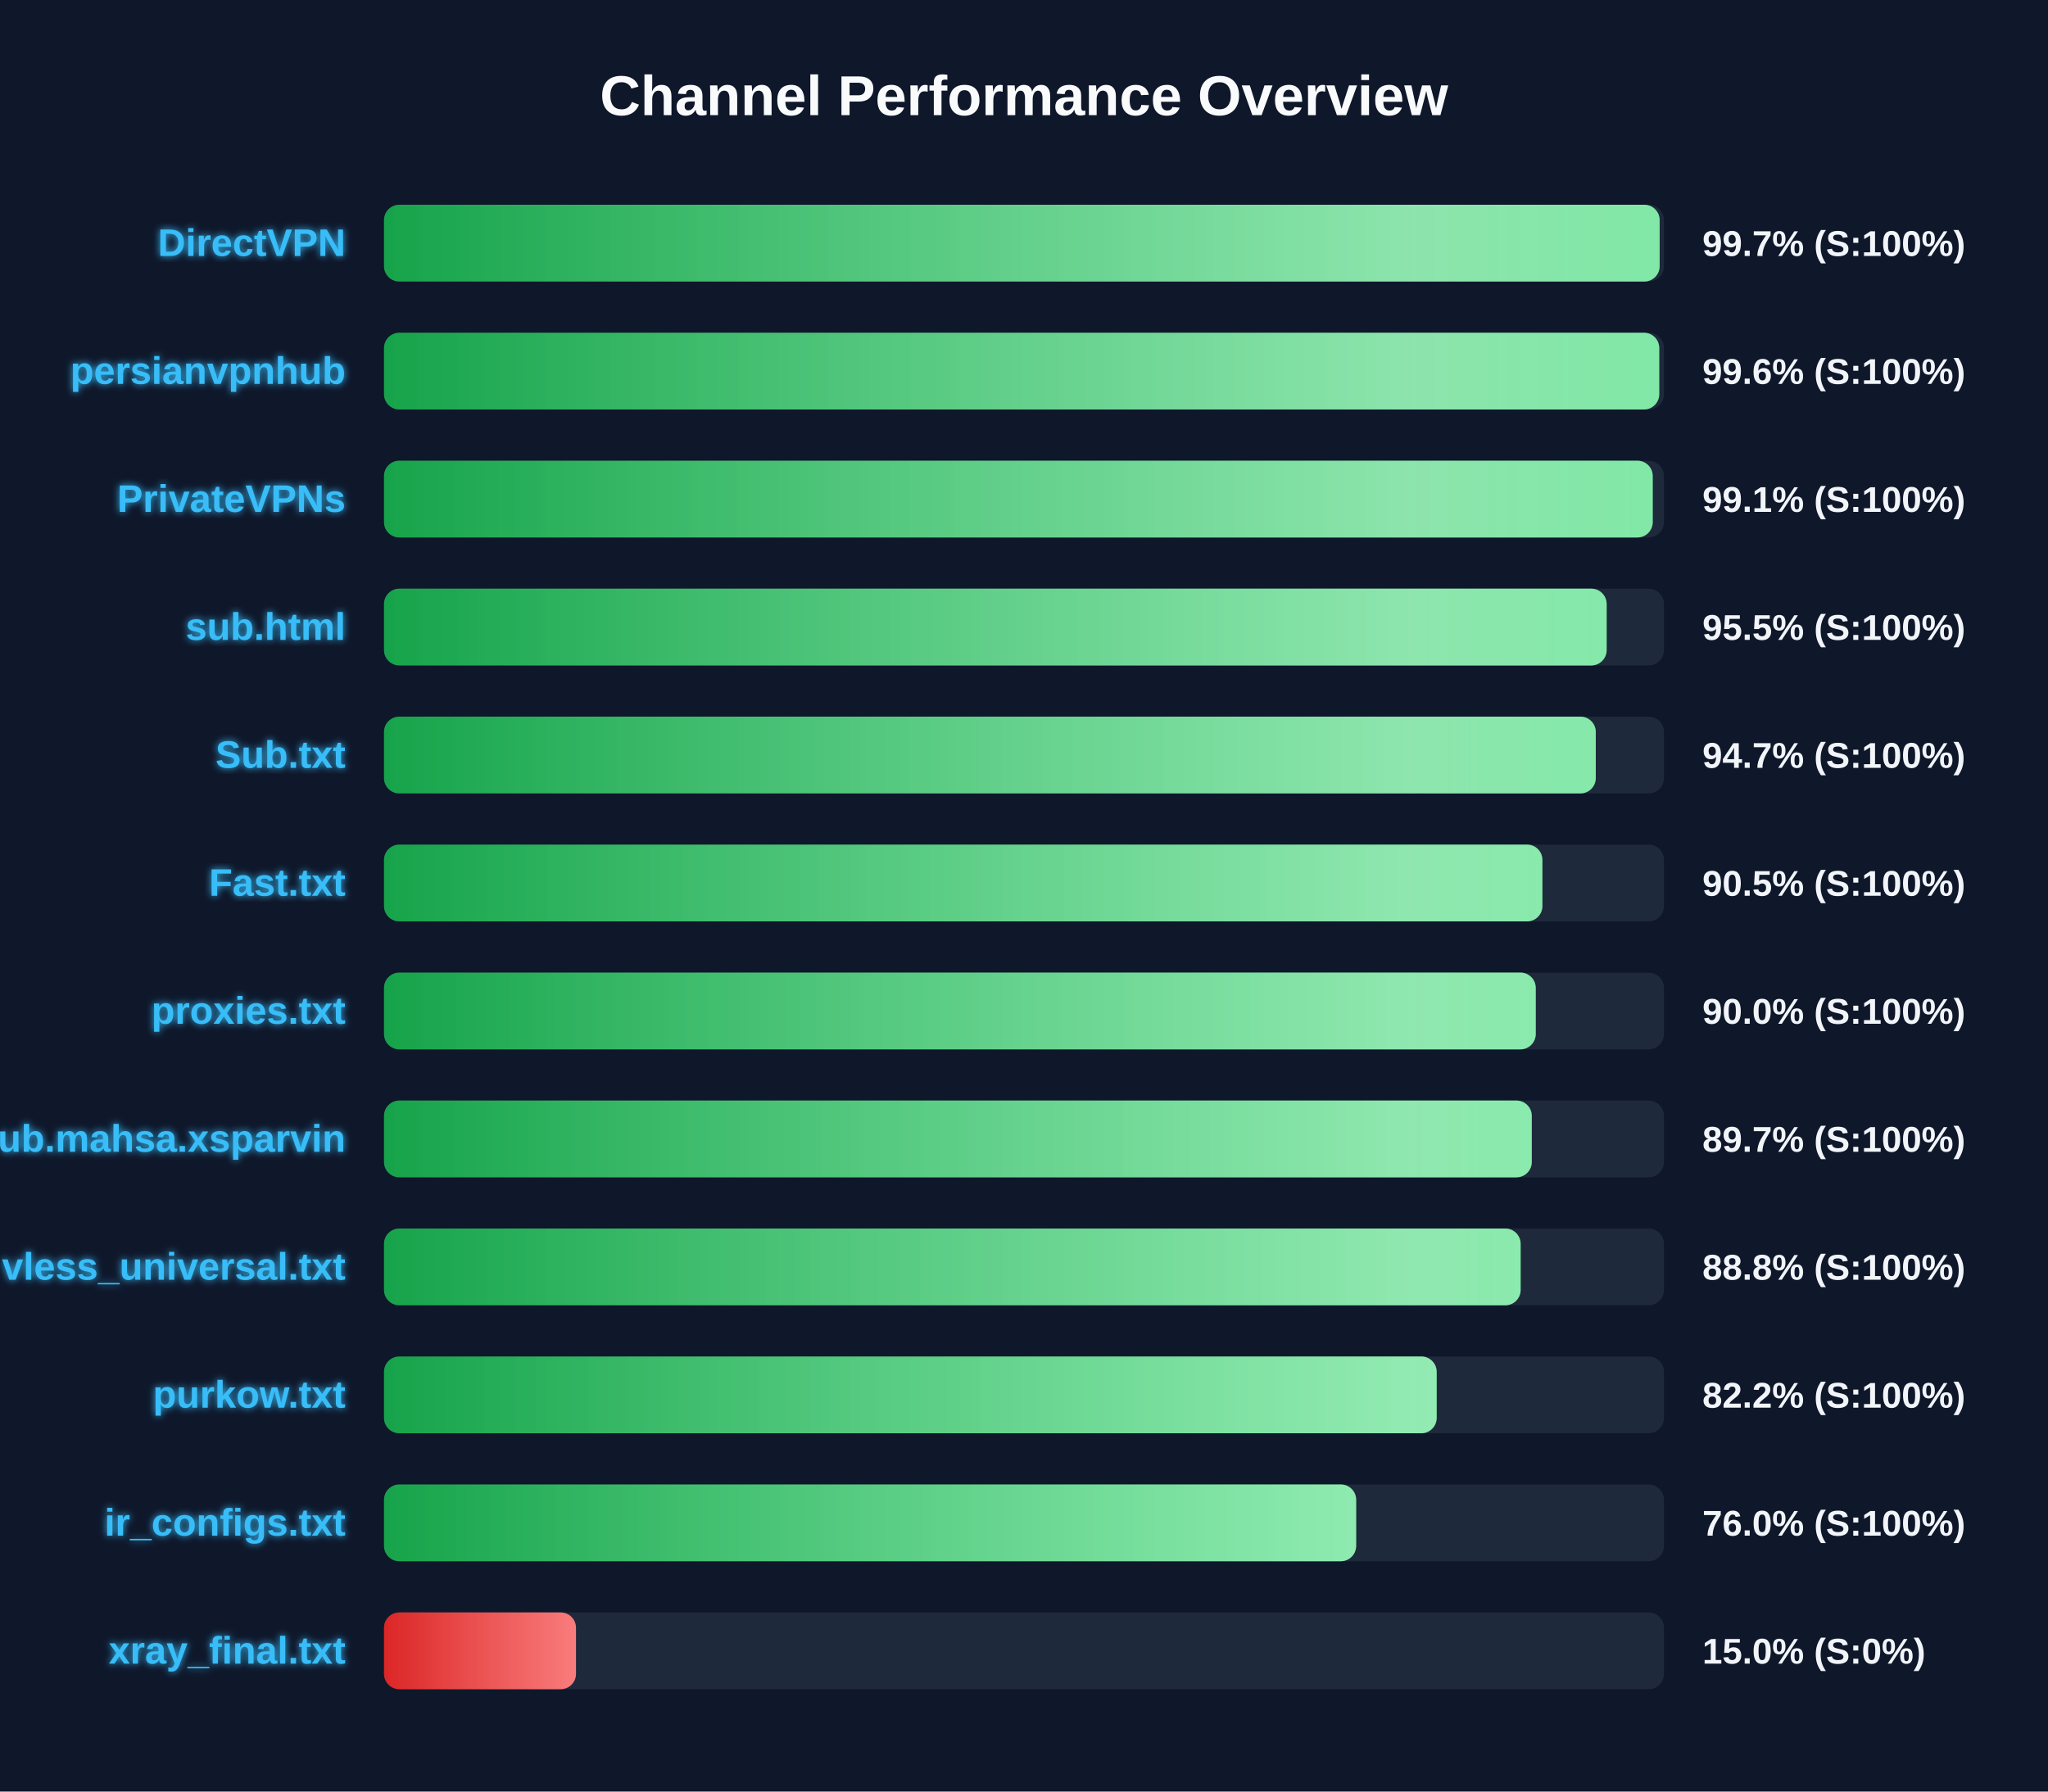
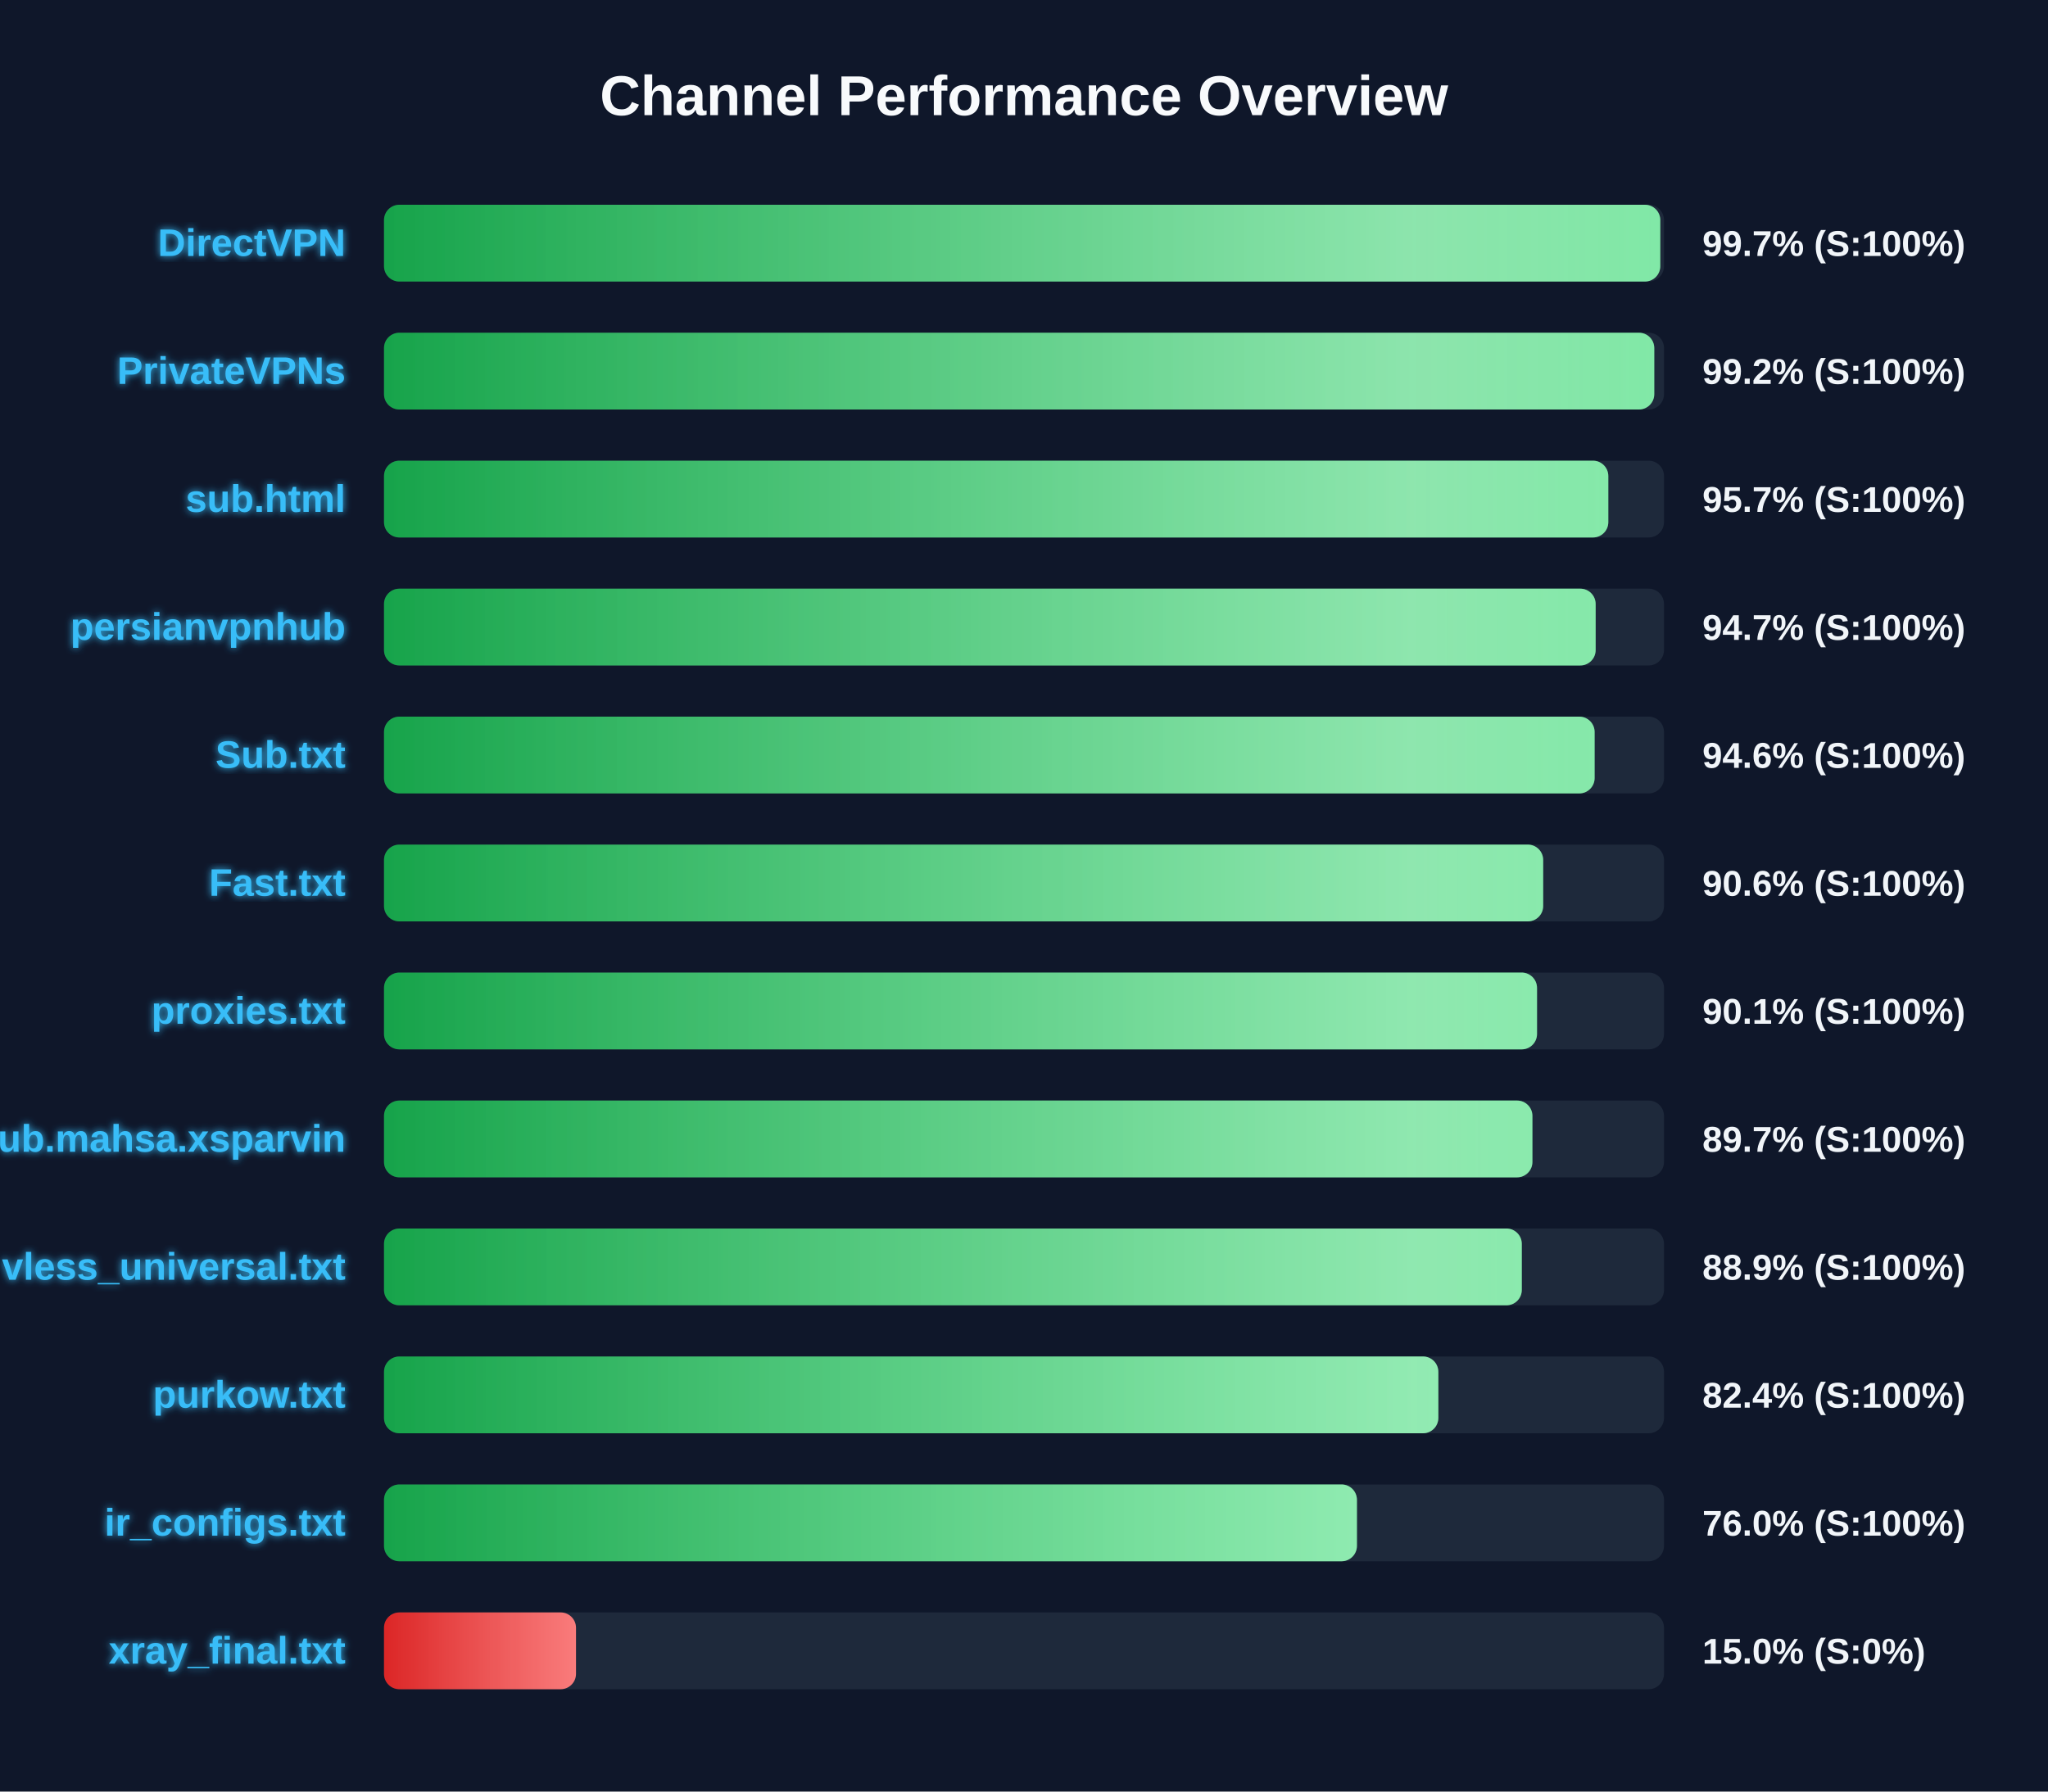
<svg xmlns="http://www.w3.org/2000/svg" width="800" height="700" version="1.1">
  <defs>
    <linearGradient id="grad-green" x1="0%" y1="0%" x2="100%" y2="0%">
      <stop offset="0%" stop-color="#16a34a" />
      <stop offset="100%" stop-color="#4ade80" />
    </linearGradient>
    <linearGradient id="grad-yellow" x1="0%" y1="0%" x2="100%" y2="0%">
      <stop offset="0%" stop-color="#ca8a04" />
      <stop offset="100%" stop-color="#fde047" />
    </linearGradient>
    <linearGradient id="grad-red" x1="0%" y1="0%" x2="100%" y2="0%">
      <stop offset="0%" stop-color="#dc2626" />
      <stop offset="100%" stop-color="#f87171" />
    </linearGradient>
    <linearGradient id="shimmer" x1="0%" y1="0%" x2="100%" y2="0%">
      <stop offset="0%" stop-color="rgba(255,255,255,0)" />
      <stop offset="50%" stop-color="rgba(255,255,255,0.4)" />
      <stop offset="100%" stop-color="rgba(255,255,255,0)" />
    </linearGradient>
    <filter id="glow" x="-20%" y="-20%" width="140%" height="140%">
      <feGaussianBlur stdDeviation="1.5" result="blur" />
      <feComposite in="SourceGraphic" in2="blur" operator="over" />
    </filter>
  </defs>
  <style>
        .bg-rect { fill: #0f172a; }
        .title { font: bold 22px 'Segoe UI', Arial, sans-serif; fill: #f8fafc; }
        .row { font: bold 15px 'Segoe UI', Arial, sans-serif; fill: #38bdf8; filter: url(#glow); }
        .score { font: bold 14px 'Segoe UI', Arial, sans-serif; fill: #f1f5f9; }
        @keyframes shimmer-anim {
            0% { transform: translateX(-100%); }
            100% { transform: translateX(200%); }
        }
        .shimmer-rect {
            animation: shimmer-anim 2.5s infinite linear;
        }
    </style>
  <rect width="100%" height="100%" class="bg-rect" />
  <text x="400" y="45" text-anchor="middle" class="title">Channel Performance Overview</text>
  <rect x="150" y="80" width="500" height="30" fill="#1e293b" rx="6" />
  <clipPath id="clip-0">
-     <rect x="150" y="80" width="498.3" height="30" rx="6" />
+     <rect x="150" y="80" width="498.55" height="30" rx="6" />
  </clipPath>
-   <rect x="150" y="80" width="498.3" height="30" fill="url(#grad-green)" rx="6" />
+   <rect x="150" y="80" width="498.55" height="30" fill="url(#grad-green)" rx="6" />
  <g clip-path="url(#clip-0)">
    <rect x="150" y="80" width="100%" height="30" fill="url(#shimmer)" class="shimmer-rect" />
  </g>
  <text x="135" y="100" text-anchor="end" class="row">DirectVPN</text>
  <text x="665" y="100" text-anchor="start" class="score">99.7% (S:100%)</text>
  <rect x="150" y="130" width="500" height="30" fill="#1e293b" rx="6" />
  <clipPath id="clip-1">
-     <rect x="150" y="130" width="498.15" height="30" rx="6" />
+     <rect x="150" y="130" width="496.2" height="30" rx="6" />
  </clipPath>
-   <rect x="150" y="130" width="498.15" height="30" fill="url(#grad-green)" rx="6" />
+   <rect x="150" y="130" width="496.2" height="30" fill="url(#grad-green)" rx="6" />
  <g clip-path="url(#clip-1)">
    <rect x="150" y="130" width="100%" height="30" fill="url(#shimmer)" class="shimmer-rect" />
  </g>
-   <text x="135" y="150" text-anchor="end" class="row">persianvpnhub</text>
-   <text x="665" y="150" text-anchor="start" class="score">99.6% (S:100%)</text>
+   <text x="135" y="150" text-anchor="end" class="row">PrivateVPNs</text>
+   <text x="665" y="150" text-anchor="start" class="score">99.2% (S:100%)</text>
  <rect x="150" y="180" width="500" height="30" fill="#1e293b" rx="6" />
  <clipPath id="clip-2">
-     <rect x="150" y="180" width="495.6" height="30" rx="6" />
+     <rect x="150" y="180" width="478.25" height="30" rx="6" />
  </clipPath>
-   <rect x="150" y="180" width="495.6" height="30" fill="url(#grad-green)" rx="6" />
+   <rect x="150" y="180" width="478.25" height="30" fill="url(#grad-green)" rx="6" />
  <g clip-path="url(#clip-2)">
    <rect x="150" y="180" width="100%" height="30" fill="url(#shimmer)" class="shimmer-rect" />
  </g>
-   <text x="135" y="200" text-anchor="end" class="row">PrivateVPNs</text>
-   <text x="665" y="200" text-anchor="start" class="score">99.1% (S:100%)</text>
+   <text x="135" y="200" text-anchor="end" class="row">sub.html</text>
+   <text x="665" y="200" text-anchor="start" class="score">95.7% (S:100%)</text>
  <rect x="150" y="230" width="500" height="30" fill="#1e293b" rx="6" />
  <clipPath id="clip-3">
-     <rect x="150" y="230" width="477.6" height="30" rx="6" />
+     <rect x="150" y="230" width="473.3" height="30" rx="6" />
  </clipPath>
-   <rect x="150" y="230" width="477.6" height="30" fill="url(#grad-green)" rx="6" />
+   <rect x="150" y="230" width="473.3" height="30" fill="url(#grad-green)" rx="6" />
  <g clip-path="url(#clip-3)">
    <rect x="150" y="230" width="100%" height="30" fill="url(#shimmer)" class="shimmer-rect" />
  </g>
-   <text x="135" y="250" text-anchor="end" class="row">sub.html</text>
-   <text x="665" y="250" text-anchor="start" class="score">95.5% (S:100%)</text>
+   <text x="135" y="250" text-anchor="end" class="row">persianvpnhub</text>
+   <text x="665" y="250" text-anchor="start" class="score">94.7% (S:100%)</text>
  <rect x="150" y="280" width="500" height="30" fill="#1e293b" rx="6" />
  <clipPath id="clip-4">
-     <rect x="150" y="280" width="473.35" height="30" rx="6" />
+     <rect x="150" y="280" width="472.9" height="30" rx="6" />
  </clipPath>
-   <rect x="150" y="280" width="473.35" height="30" fill="url(#grad-green)" rx="6" />
+   <rect x="150" y="280" width="472.9" height="30" fill="url(#grad-green)" rx="6" />
  <g clip-path="url(#clip-4)">
    <rect x="150" y="280" width="100%" height="30" fill="url(#shimmer)" class="shimmer-rect" />
  </g>
  <text x="135" y="300" text-anchor="end" class="row">Sub.txt</text>
-   <text x="665" y="300" text-anchor="start" class="score">94.7% (S:100%)</text>
+   <text x="665" y="300" text-anchor="start" class="score">94.6% (S:100%)</text>
  <rect x="150" y="330" width="500" height="30" fill="#1e293b" rx="6" />
  <clipPath id="clip-5">
-     <rect x="150" y="330" width="452.5" height="30" rx="6" />
+     <rect x="150" y="330" width="452.8" height="30" rx="6" />
  </clipPath>
-   <rect x="150" y="330" width="452.5" height="30" fill="url(#grad-green)" rx="6" />
+   <rect x="150" y="330" width="452.8" height="30" fill="url(#grad-green)" rx="6" />
  <g clip-path="url(#clip-5)">
    <rect x="150" y="330" width="100%" height="30" fill="url(#shimmer)" class="shimmer-rect" />
  </g>
  <text x="135" y="350" text-anchor="end" class="row">Fast.txt</text>
-   <text x="665" y="350" text-anchor="start" class="score">90.5% (S:100%)</text>
+   <text x="665" y="350" text-anchor="start" class="score">90.6% (S:100%)</text>
  <rect x="150" y="380" width="500" height="30" fill="#1e293b" rx="6" />
  <clipPath id="clip-6">
-     <rect x="150" y="380" width="449.9" height="30" rx="6" />
+     <rect x="150" y="380" width="450.4" height="30" rx="6" />
  </clipPath>
-   <rect x="150" y="380" width="449.9" height="30" fill="url(#grad-green)" rx="6" />
+   <rect x="150" y="380" width="450.4" height="30" fill="url(#grad-green)" rx="6" />
  <g clip-path="url(#clip-6)">
    <rect x="150" y="380" width="100%" height="30" fill="url(#shimmer)" class="shimmer-rect" />
  </g>
  <text x="135" y="400" text-anchor="end" class="row">proxies.txt</text>
-   <text x="665" y="400" text-anchor="start" class="score">90.0% (S:100%)</text>
+   <text x="665" y="400" text-anchor="start" class="score">90.1% (S:100%)</text>
  <rect x="150" y="430" width="500" height="30" fill="#1e293b" rx="6" />
  <clipPath id="clip-7">
-     <rect x="150" y="430" width="448.35" height="30" rx="6" />
+     <rect x="150" y="430" width="448.6" height="30" rx="6" />
  </clipPath>
-   <rect x="150" y="430" width="448.35" height="30" fill="url(#grad-green)" rx="6" />
+   <rect x="150" y="430" width="448.6" height="30" fill="url(#grad-green)" rx="6" />
  <g clip-path="url(#clip-7)">
    <rect x="150" y="430" width="100%" height="30" fill="url(#shimmer)" class="shimmer-rect" />
  </g>
  <text x="135" y="450" text-anchor="end" class="row">Sub.mahsa.xsparvin</text>
  <text x="665" y="450" text-anchor="start" class="score">89.7% (S:100%)</text>
  <rect x="150" y="480" width="500" height="30" fill="#1e293b" rx="6" />
  <clipPath id="clip-8">
-     <rect x="150" y="480" width="444.0" height="30" rx="6" />
+     <rect x="150" y="480" width="444.45" height="30" rx="6" />
  </clipPath>
-   <rect x="150" y="480" width="444.0" height="30" fill="url(#grad-green)" rx="6" />
+   <rect x="150" y="480" width="444.45" height="30" fill="url(#grad-green)" rx="6" />
  <g clip-path="url(#clip-8)">
    <rect x="150" y="480" width="100%" height="30" fill="url(#shimmer)" class="shimmer-rect" />
  </g>
  <text x="135" y="500" text-anchor="end" class="row">vless_universal.txt</text>
-   <text x="665" y="500" text-anchor="start" class="score">88.8% (S:100%)</text>
+   <text x="665" y="500" text-anchor="start" class="score">88.9% (S:100%)</text>
  <rect x="150" y="530" width="500" height="30" fill="#1e293b" rx="6" />
  <clipPath id="clip-9">
-     <rect x="150" y="530" width="411.2" height="30" rx="6" />
+     <rect x="150" y="530" width="411.85" height="30" rx="6" />
  </clipPath>
-   <rect x="150" y="530" width="411.2" height="30" fill="url(#grad-green)" rx="6" />
+   <rect x="150" y="530" width="411.85" height="30" fill="url(#grad-green)" rx="6" />
  <g clip-path="url(#clip-9)">
    <rect x="150" y="530" width="100%" height="30" fill="url(#shimmer)" class="shimmer-rect" />
  </g>
  <text x="135" y="550" text-anchor="end" class="row">purkow.txt</text>
-   <text x="665" y="550" text-anchor="start" class="score">82.2% (S:100%)</text>
+   <text x="665" y="550" text-anchor="start" class="score">82.4% (S:100%)</text>
  <rect x="150" y="580" width="500" height="30" fill="#1e293b" rx="6" />
  <clipPath id="clip-10">
-     <rect x="150" y="580" width="379.75" height="30" rx="6" />
+     <rect x="150" y="580" width="380.05" height="30" rx="6" />
  </clipPath>
-   <rect x="150" y="580" width="379.75" height="30" fill="url(#grad-green)" rx="6" />
+   <rect x="150" y="580" width="380.05" height="30" fill="url(#grad-green)" rx="6" />
  <g clip-path="url(#clip-10)">
    <rect x="150" y="580" width="100%" height="30" fill="url(#shimmer)" class="shimmer-rect" />
  </g>
  <text x="135" y="600" text-anchor="end" class="row">ir_configs.txt</text>
  <text x="665" y="600" text-anchor="start" class="score">76.0% (S:100%)</text>
  <rect x="150" y="630" width="500" height="30" fill="#1e293b" rx="6" />
  <clipPath id="clip-11">
    <rect x="150" y="630" width="75.0" height="30" rx="6" />
  </clipPath>
  <rect x="150" y="630" width="75.0" height="30" fill="url(#grad-red)" rx="6" />
  <g clip-path="url(#clip-11)">
    <rect x="150" y="630" width="100%" height="30" fill="url(#shimmer)" class="shimmer-rect" />
  </g>
  <text x="135" y="650" text-anchor="end" class="row">xray_final.txt</text>
  <text x="665" y="650" text-anchor="start" class="score">15.0% (S:0%)</text>
</svg>
